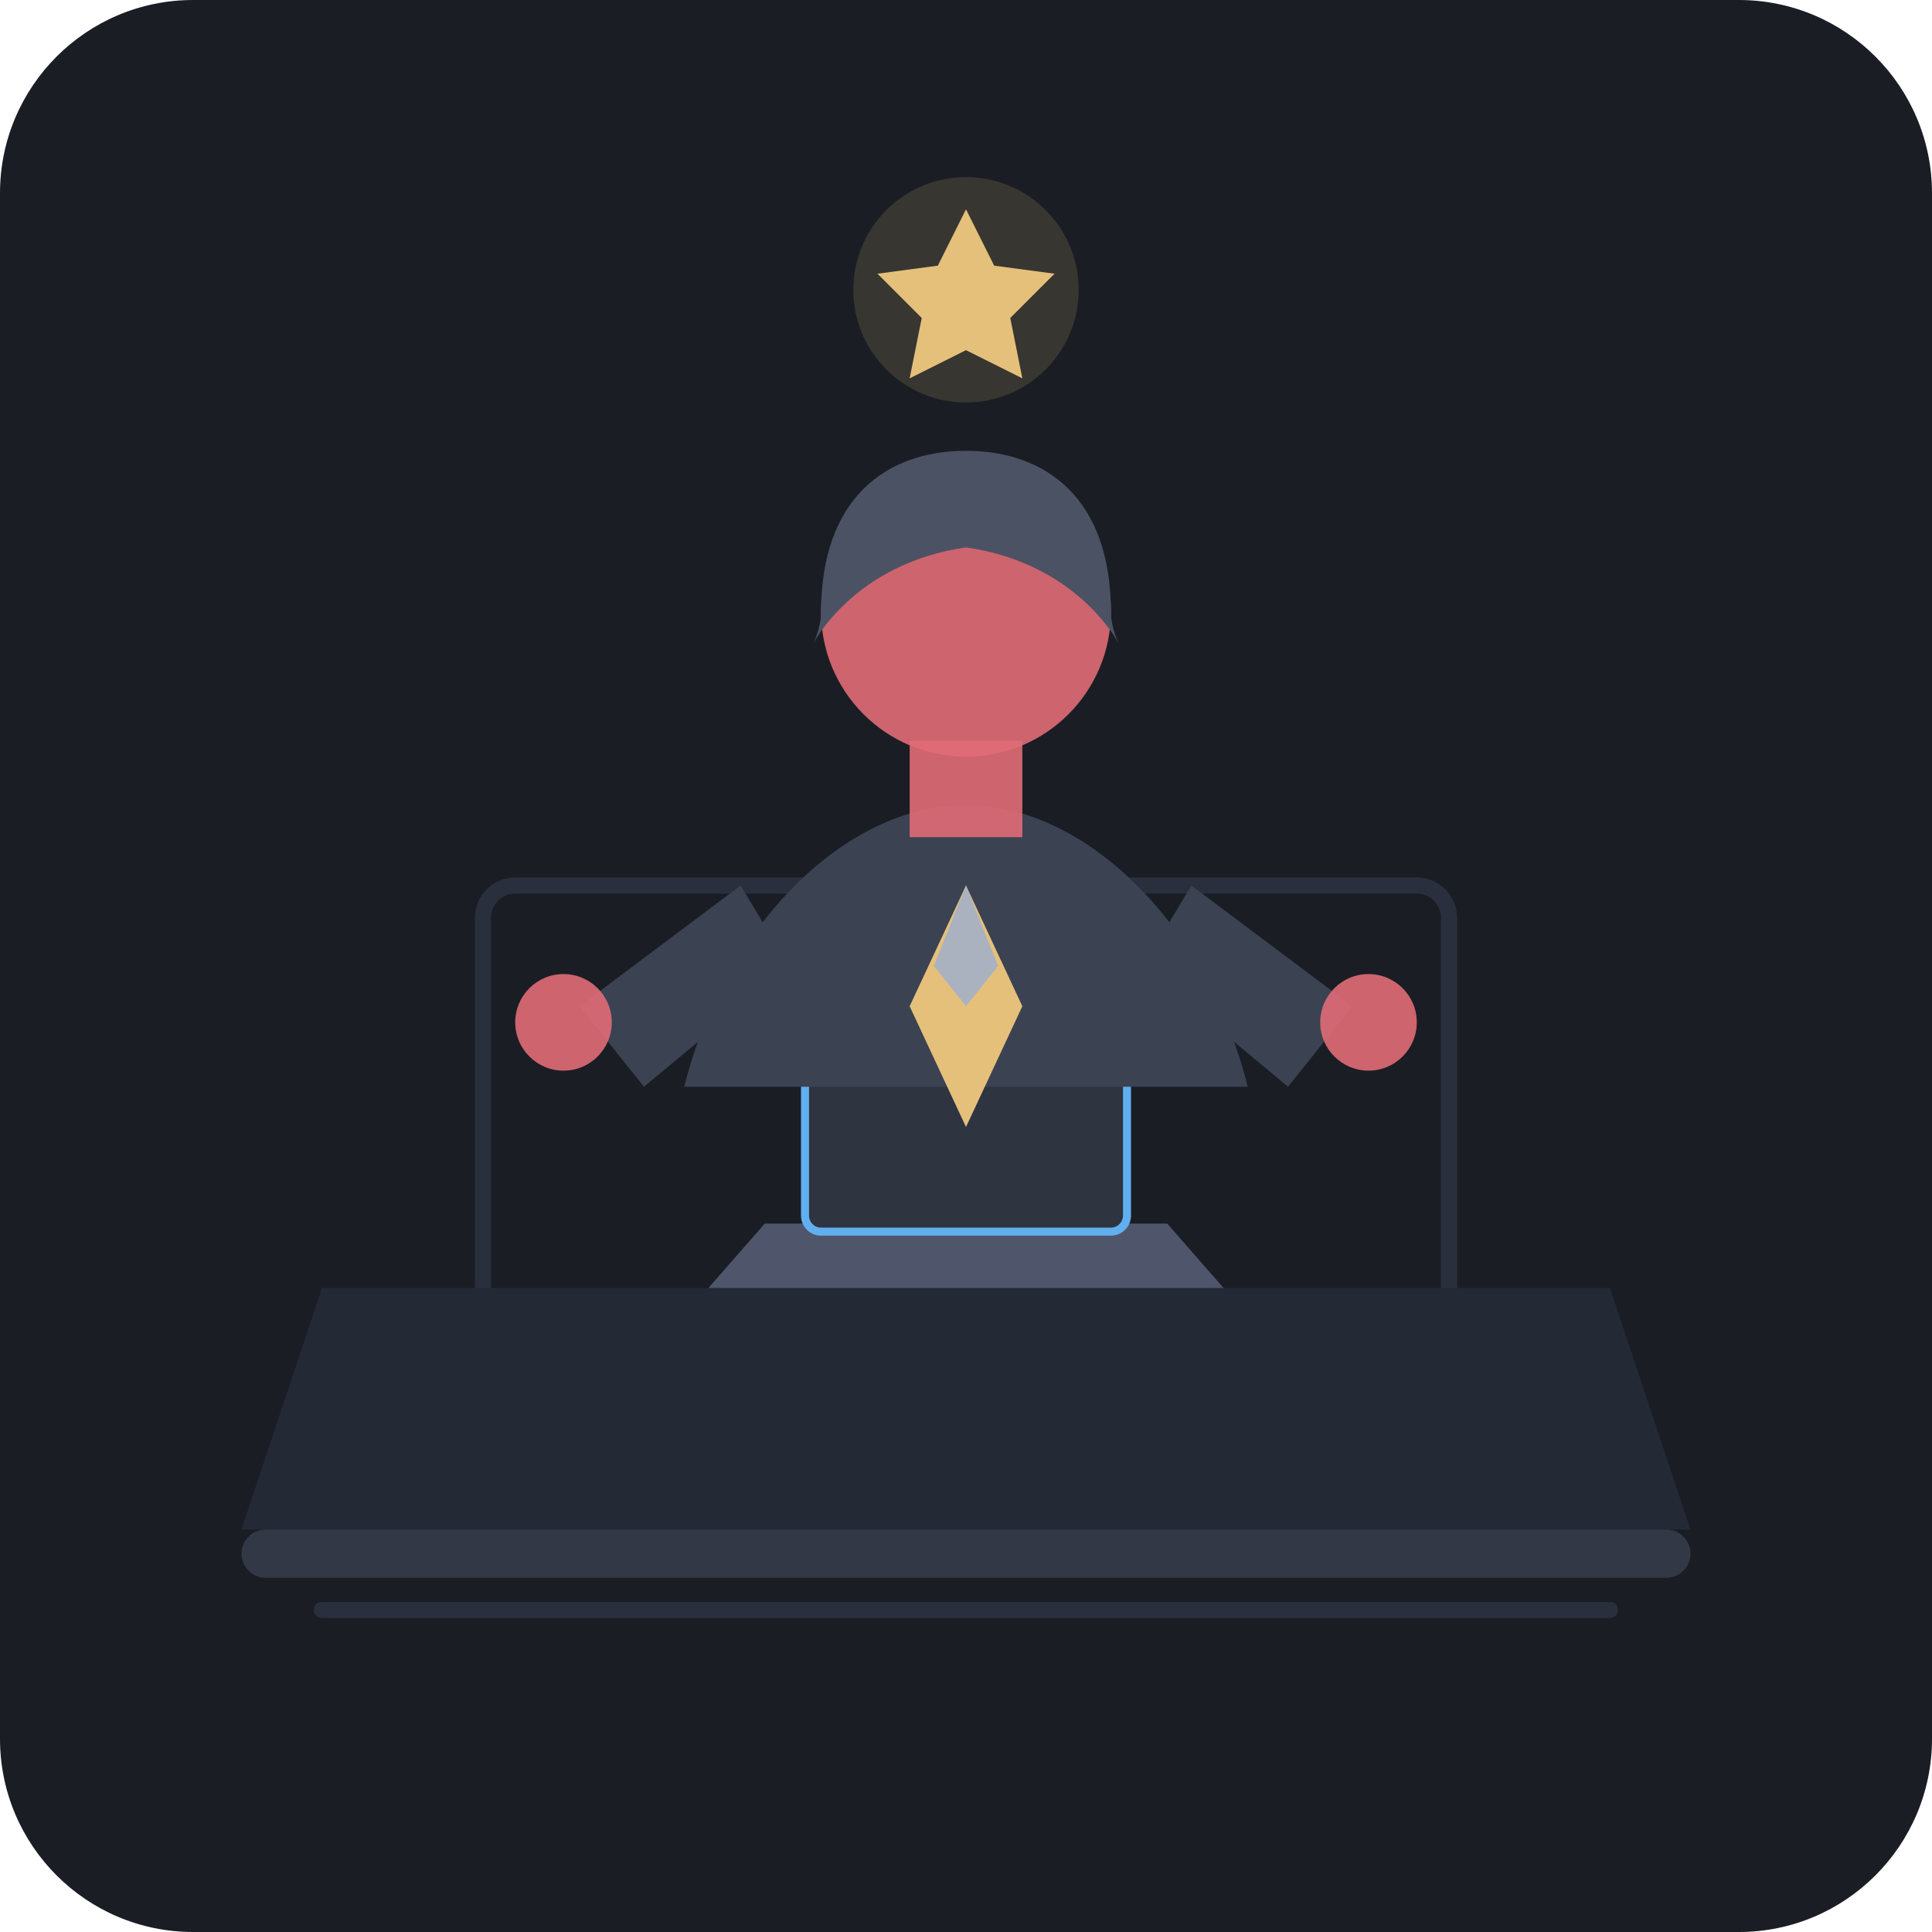
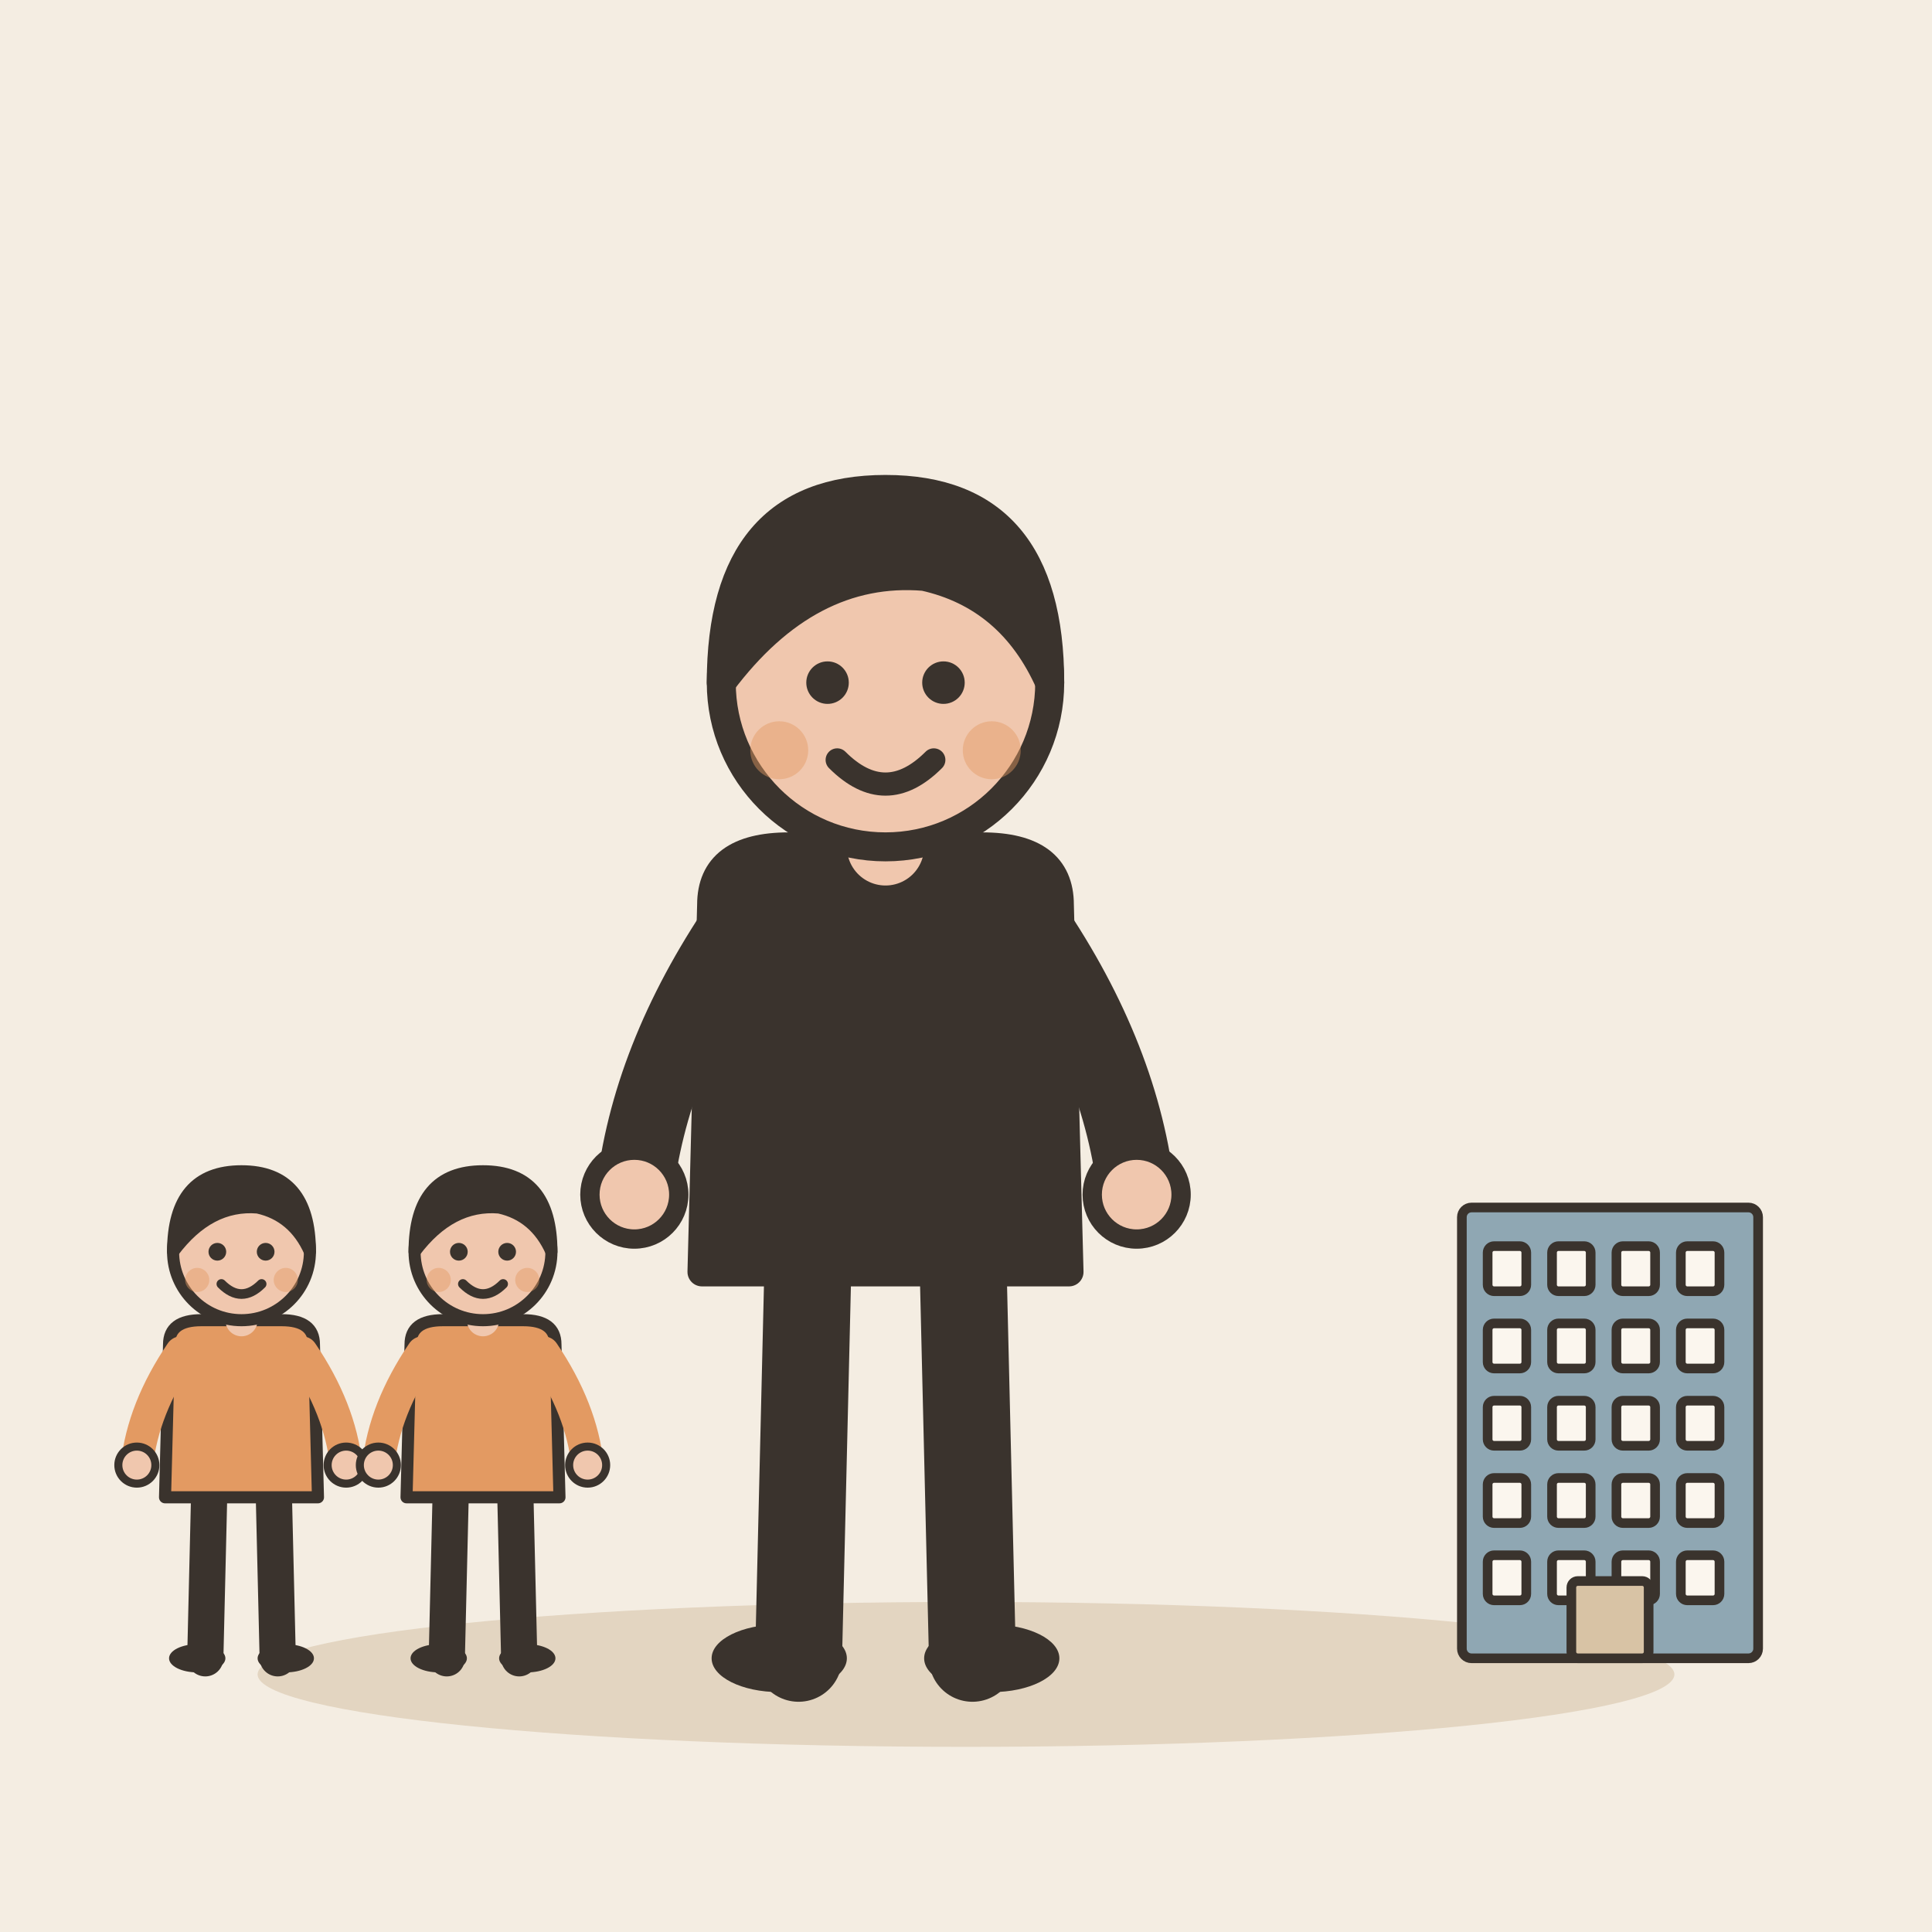
- <svg xmlns="http://www.w3.org/2000/svg" width="240" height="240" viewBox="0 0 240 240">
-   <rect width="240" height="240" rx="24" fill="#1A1D24" />
-   <line x1="40" y1="200" x2="200" y2="200" stroke="#2A2F3D" stroke-width="2" stroke-linecap="round" />
-   <rect x="60" y="110" width="120" height="80" rx="4" fill="none" stroke="#2A2F3D" stroke-width="2" />
-   <path d="M40 160 L200 160 L210 190 L30 190 Z" fill="#242936" />
-   <rect x="30" y="190" width="180" height="6" rx="3" fill="#323846" />
-   <path d="M95 152 L145 152 L152 160 L88 160 Z" fill="#4F566B" />
-   <rect x="100" y="130" width="40" height="23" rx="2" fill="#2E3440" stroke="#61AFEF" stroke-width="1" />
-   <path d="M120 100 C135 100 150 115 155 135 L85 135 C90 115 105 100 120 100 Z" fill="#3B4252" />
-   <polygon points="120,110 127,125 120,140 113,125" fill="#E5C07B" />
-   <polygon points="120,110 124,120 120,125 116,120" fill="#ABB2BF" />
-   <rect x="113" y="92" width="14" height="12" fill="#E06C75" opacity="0.9" />
-   <circle cx="120" cy="76" r="18" fill="#E06C75" opacity="0.9" />
-   <path d="M102 76 C102 62 110 56 120 56 C130 56 138 62 138 76 C138 78 139 80 139 80 C139 80 134 70 120 68 C106 70 101 80 101 80 C101 80 102 78 102 76 Z" fill="#4B5263" />
-   <path d="M92 110 L72 125 L80 135 L98 120 Z" fill="#3B4252" />
-   <circle cx="70" cy="127" r="6" fill="#E06C75" opacity="0.9" />
-   <path d="M148 110 L168 125 L160 135 L142 120 Z" fill="#3B4252" />
-   <circle cx="170" cy="127" r="6" fill="#E06C75" opacity="0.9" />
-   <circle cx="120" cy="36" r="14" fill="#E5C07B" opacity="0.15" />
-   <path d="M120 26 L123.5 33 L131 34 L125.5 39.5 L127 47 L120 43.5 L113 47 L114.5 39.5 L109 34 L116.5 33 Z" fill="#E5C07B" />
+ <svg xmlns="http://www.w3.org/2000/svg" viewBox="0 0 240 240" data-style="editorial">
+   <rect width="240" height="240" fill="#F4EDE2" />
+   <ellipse cx="120" cy="208" rx="88" ry="9" fill="#E3D5C1" />
+   <g transform="translate(110 206) scale(1.2 1.2)">
+     <path d="M-8 -42L-9 0" stroke="#3A332D" stroke-width="9" stroke-linecap="round" fill="none" />
+     <path d="M8 -42L9 0" stroke="#3A332D" stroke-width="9" stroke-linecap="round" fill="none" />
+     <ellipse cx="-11" cy="0" rx="7" ry="3.5" fill="#3A332D" />
+     <ellipse cx="11" cy="0" rx="7" ry="3.5" fill="#3A332D" />
+     <path d="M-18 -78Q-18 -84 -10 -84L10 -84Q18 -84 18 -78L19 -40L-19 -40Z" fill="#3A332D" stroke="#3A332D" stroke-width="3" stroke-linecap="round" stroke-linejoin="round" />
+     <path d="M-15 -76Q-24.5 -62 -26 -48" fill="none" stroke="#3A332D" stroke-width="8" stroke-linecap="round" stroke-linejoin="round" />
+     <circle cx="-26" cy="-48" r="4.6" fill="#F0C7AE" stroke="#3A332D" stroke-linecap="round" stroke-linejoin="round" stroke-width="2" />
+     <path d="M15 -76Q24.5 -62 26 -48" fill="none" stroke="#3A332D" stroke-width="8" stroke-linecap="round" stroke-linejoin="round" />
+     <circle cx="26" cy="-48" r="4.6" fill="#F0C7AE" stroke="#3A332D" stroke-linecap="round" stroke-linejoin="round" stroke-width="2" />
+     <path d="M0 -84L0 -88" stroke="#F0C7AE" stroke-width="8" stroke-linecap="round" fill="none" />
+     <circle cx="0" cy="-101" r="17" fill="#F0C7AE" stroke="#3A332D" stroke-width="3" stroke-linecap="round" stroke-linejoin="round" />
+     <path d="M-17 -101Q-17 -121 0 -121Q17 -121 17 -101Q13 -110 4 -112Q-8 -113 -17 -101Z" fill="#3A332D" stroke="#3A332D" stroke-width="3" stroke-linecap="round" stroke-linejoin="round" />
+     <circle cx="-6" cy="-101" r="2.2" fill="#3A332D" />
+     <circle cx="6" cy="-101" r="2.2" fill="#3A332D" />
+     <path d="M-5 -93Q0 -88 5 -93" fill="none" stroke="#3A332D" stroke-width="2.4" stroke-linecap="round" stroke-linejoin="round" />
+     <circle cx="-11" cy="-94" r="3" fill="#E39A62" opacity="0.45" />
+     <circle cx="11" cy="-94" r="3" fill="#E39A62" opacity="0.45" />
+   </g>
+   <g transform="translate(200 206) scale(0.4 0.4)">
+     <rect x="-46" y="-140" width="92" height="140" rx="3" fill="#8FA7B3" stroke="#3A332D" stroke-width="3" stroke-linecap="round" stroke-linejoin="round" />
+     <rect x="-38" y="-128" width="12" height="14" rx="2" fill="#FBF6EE" stroke="#3A332D" stroke-width="3" stroke-linecap="round" stroke-linejoin="round" />
+     <rect x="-18" y="-128" width="12" height="14" rx="2" fill="#FBF6EE" stroke="#3A332D" stroke-width="3" stroke-linecap="round" stroke-linejoin="round" />
+     <rect x="2" y="-128" width="12" height="14" rx="2" fill="#FBF6EE" stroke="#3A332D" stroke-width="3" stroke-linecap="round" stroke-linejoin="round" />
+     <rect x="22" y="-128" width="12" height="14" rx="2" fill="#FBF6EE" stroke="#3A332D" stroke-width="3" stroke-linecap="round" stroke-linejoin="round" />
+     <rect x="-38" y="-104" width="12" height="14" rx="2" fill="#FBF6EE" stroke="#3A332D" stroke-width="3" stroke-linecap="round" stroke-linejoin="round" />
+     <rect x="-18" y="-104" width="12" height="14" rx="2" fill="#FBF6EE" stroke="#3A332D" stroke-width="3" stroke-linecap="round" stroke-linejoin="round" />
+     <rect x="2" y="-104" width="12" height="14" rx="2" fill="#FBF6EE" stroke="#3A332D" stroke-width="3" stroke-linecap="round" stroke-linejoin="round" />
+     <rect x="22" y="-104" width="12" height="14" rx="2" fill="#FBF6EE" stroke="#3A332D" stroke-width="3" stroke-linecap="round" stroke-linejoin="round" />
+     <rect x="-38" y="-80" width="12" height="14" rx="2" fill="#FBF6EE" stroke="#3A332D" stroke-width="3" stroke-linecap="round" stroke-linejoin="round" />
+     <rect x="-18" y="-80" width="12" height="14" rx="2" fill="#FBF6EE" stroke="#3A332D" stroke-width="3" stroke-linecap="round" stroke-linejoin="round" />
+     <rect x="2" y="-80" width="12" height="14" rx="2" fill="#FBF6EE" stroke="#3A332D" stroke-width="3" stroke-linecap="round" stroke-linejoin="round" />
+     <rect x="22" y="-80" width="12" height="14" rx="2" fill="#FBF6EE" stroke="#3A332D" stroke-width="3" stroke-linecap="round" stroke-linejoin="round" />
+     <rect x="-38" y="-56" width="12" height="14" rx="2" fill="#FBF6EE" stroke="#3A332D" stroke-width="3" stroke-linecap="round" stroke-linejoin="round" />
+     <rect x="-18" y="-56" width="12" height="14" rx="2" fill="#FBF6EE" stroke="#3A332D" stroke-width="3" stroke-linecap="round" stroke-linejoin="round" />
+     <rect x="2" y="-56" width="12" height="14" rx="2" fill="#FBF6EE" stroke="#3A332D" stroke-width="3" stroke-linecap="round" stroke-linejoin="round" />
+     <rect x="22" y="-56" width="12" height="14" rx="2" fill="#FBF6EE" stroke="#3A332D" stroke-width="3" stroke-linecap="round" stroke-linejoin="round" />
+     <rect x="-38" y="-32" width="12" height="14" rx="2" fill="#FBF6EE" stroke="#3A332D" stroke-width="3" stroke-linecap="round" stroke-linejoin="round" />
+     <rect x="-18" y="-32" width="12" height="14" rx="2" fill="#FBF6EE" stroke="#3A332D" stroke-width="3" stroke-linecap="round" stroke-linejoin="round" />
+     <rect x="2" y="-32" width="12" height="14" rx="2" fill="#FBF6EE" stroke="#3A332D" stroke-width="3" stroke-linecap="round" stroke-linejoin="round" />
+     <rect x="22" y="-32" width="12" height="14" rx="2" fill="#FBF6EE" stroke="#3A332D" stroke-width="3" stroke-linecap="round" stroke-linejoin="round" />
+     <rect x="-12" y="-24" width="24" height="24" rx="2" fill="#D8C3A5" stroke="#3A332D" stroke-width="3" stroke-linecap="round" stroke-linejoin="round" />
+   </g>
+   <g transform="translate(30 206) scale(0.5 0.5)">
+     <path d="M-8 -42L-9 0" stroke="#3A332D" stroke-width="9" stroke-linecap="round" fill="none" />
+     <path d="M8 -42L9 0" stroke="#3A332D" stroke-width="9" stroke-linecap="round" fill="none" />
+     <ellipse cx="-11" cy="0" rx="7" ry="3.5" fill="#3A332D" />
+     <ellipse cx="11" cy="0" rx="7" ry="3.5" fill="#3A332D" />
+     <path d="M-18 -78Q-18 -84 -10 -84L10 -84Q18 -84 18 -78L19 -40L-19 -40Z" fill="#E39A62" stroke="#3A332D" stroke-width="3" stroke-linecap="round" stroke-linejoin="round" />
+     <path d="M-15 -76Q-24.5 -62 -26 -48" fill="none" stroke="#E39A62" stroke-width="8" stroke-linecap="round" stroke-linejoin="round" />
+     <circle cx="-26" cy="-48" r="4.6" fill="#F0C7AE" stroke="#3A332D" stroke-linecap="round" stroke-linejoin="round" stroke-width="2" />
+     <path d="M15 -76Q24.5 -62 26 -48" fill="none" stroke="#E39A62" stroke-width="8" stroke-linecap="round" stroke-linejoin="round" />
+     <circle cx="26" cy="-48" r="4.6" fill="#F0C7AE" stroke="#3A332D" stroke-linecap="round" stroke-linejoin="round" stroke-width="2" />
+     <path d="M0 -84L0 -88" stroke="#F0C7AE" stroke-width="8" stroke-linecap="round" fill="none" />
+     <circle cx="0" cy="-101" r="17" fill="#F0C7AE" stroke="#3A332D" stroke-width="3" stroke-linecap="round" stroke-linejoin="round" />
+     <path d="M-17 -101Q-17 -121 0 -121Q17 -121 17 -101Q13 -110 4 -112Q-8 -113 -17 -101Z" fill="#3A332D" stroke="#3A332D" stroke-width="3" stroke-linecap="round" stroke-linejoin="round" />
+     <circle cx="-6" cy="-101" r="2.2" fill="#3A332D" />
+     <circle cx="6" cy="-101" r="2.2" fill="#3A332D" />
+     <path d="M-5 -93Q0 -88 5 -93" fill="none" stroke="#3A332D" stroke-width="2.4" stroke-linecap="round" stroke-linejoin="round" />
+     <circle cx="-11" cy="-94" r="3" fill="#E39A62" opacity="0.45" />
+     <circle cx="11" cy="-94" r="3" fill="#E39A62" opacity="0.45" />
+   </g>
+   <g transform="translate(60 206) scale(0.5 0.5)">
+     <path d="M-8 -42L-9 0" stroke="#3A332D" stroke-width="9" stroke-linecap="round" fill="none" />
+     <path d="M8 -42L9 0" stroke="#3A332D" stroke-width="9" stroke-linecap="round" fill="none" />
+     <ellipse cx="-11" cy="0" rx="7" ry="3.5" fill="#3A332D" />
+     <ellipse cx="11" cy="0" rx="7" ry="3.5" fill="#3A332D" />
+     <path d="M-18 -78Q-18 -84 -10 -84L10 -84Q18 -84 18 -78L19 -40L-19 -40Z" fill="#E39A62" stroke="#3A332D" stroke-width="3" stroke-linecap="round" stroke-linejoin="round" />
+     <path d="M-15 -76Q-24.5 -62 -26 -48" fill="none" stroke="#E39A62" stroke-width="8" stroke-linecap="round" stroke-linejoin="round" />
+     <circle cx="-26" cy="-48" r="4.6" fill="#F0C7AE" stroke="#3A332D" stroke-linecap="round" stroke-linejoin="round" stroke-width="2" />
+     <path d="M15 -76Q24.5 -62 26 -48" fill="none" stroke="#E39A62" stroke-width="8" stroke-linecap="round" stroke-linejoin="round" />
+     <circle cx="26" cy="-48" r="4.6" fill="#F0C7AE" stroke="#3A332D" stroke-linecap="round" stroke-linejoin="round" stroke-width="2" />
+     <path d="M0 -84L0 -88" stroke="#F0C7AE" stroke-width="8" stroke-linecap="round" fill="none" />
+     <circle cx="0" cy="-101" r="17" fill="#F0C7AE" stroke="#3A332D" stroke-width="3" stroke-linecap="round" stroke-linejoin="round" />
+     <path d="M-17 -101Q-17 -121 0 -121Q17 -121 17 -101Q13 -110 4 -112Q-8 -113 -17 -101Z" fill="#3A332D" stroke="#3A332D" stroke-width="3" stroke-linecap="round" stroke-linejoin="round" />
+     <circle cx="-6" cy="-101" r="2.2" fill="#3A332D" />
+     <circle cx="6" cy="-101" r="2.2" fill="#3A332D" />
+     <path d="M-5 -93Q0 -88 5 -93" fill="none" stroke="#3A332D" stroke-width="2.4" stroke-linecap="round" stroke-linejoin="round" />
+     <circle cx="-11" cy="-94" r="3" fill="#E39A62" opacity="0.45" />
+     <circle cx="11" cy="-94" r="3" fill="#E39A62" opacity="0.45" />
+   </g>
</svg>
